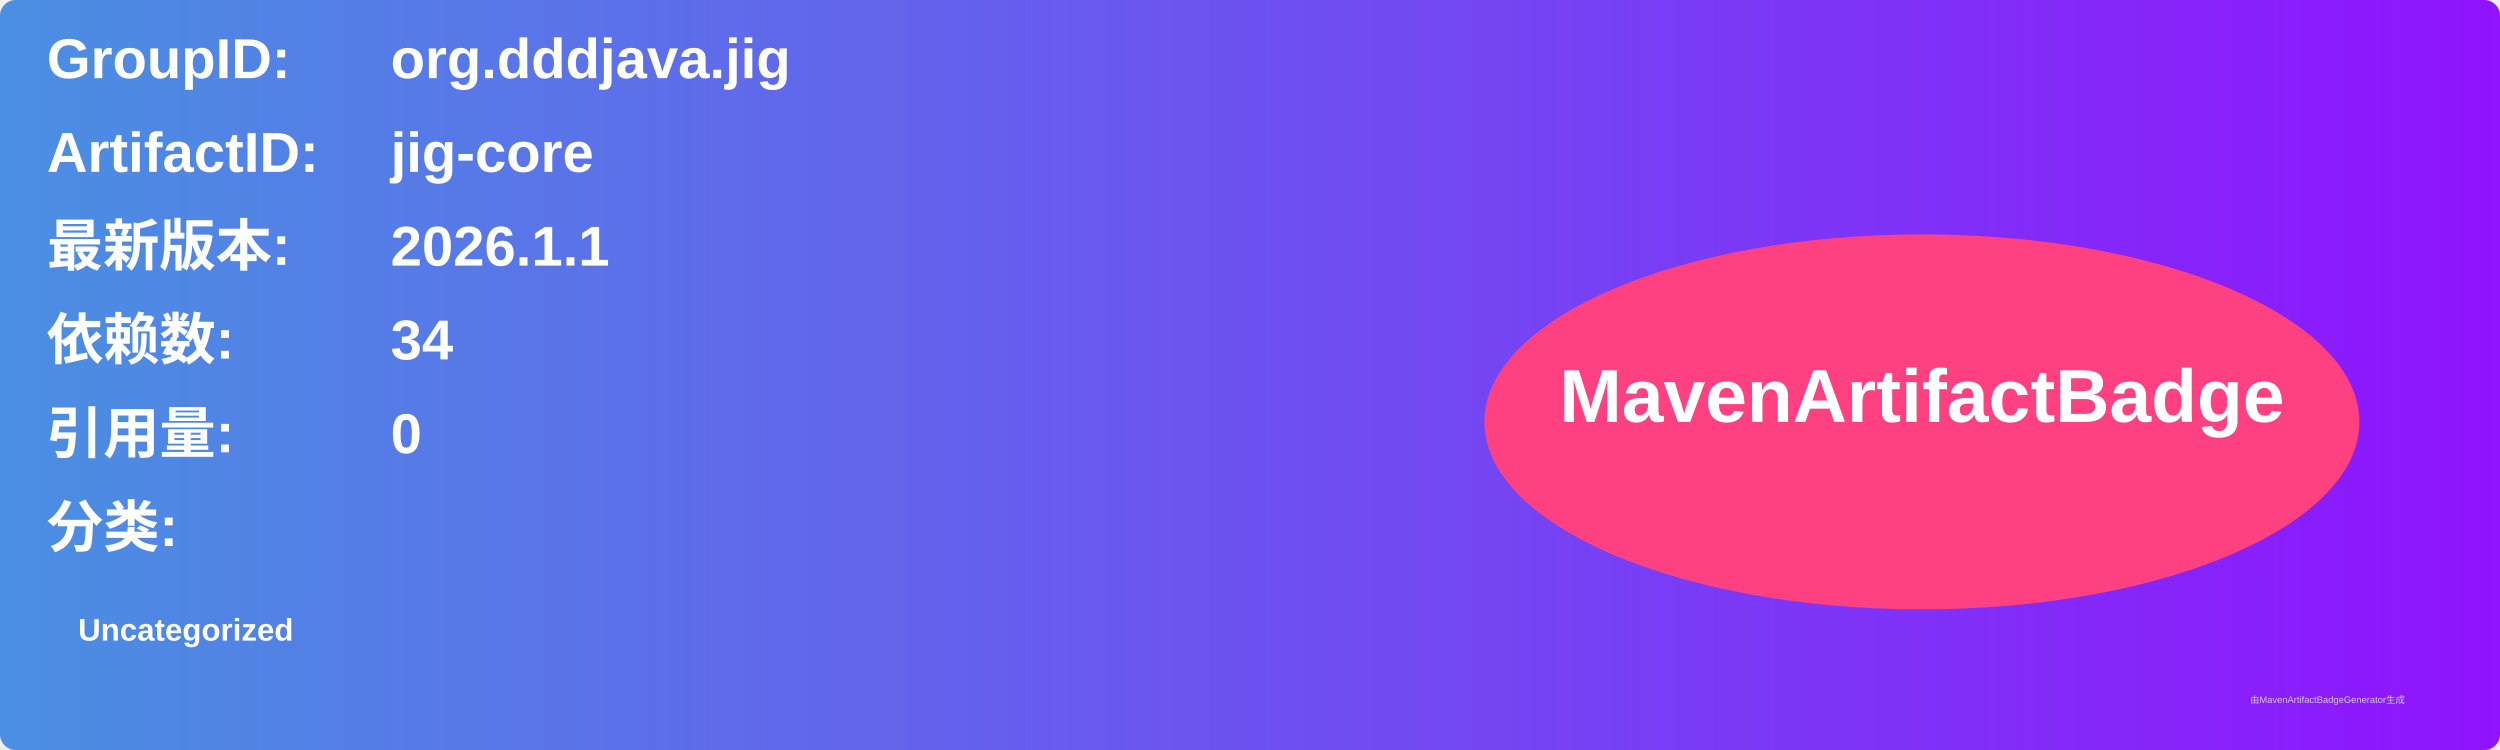
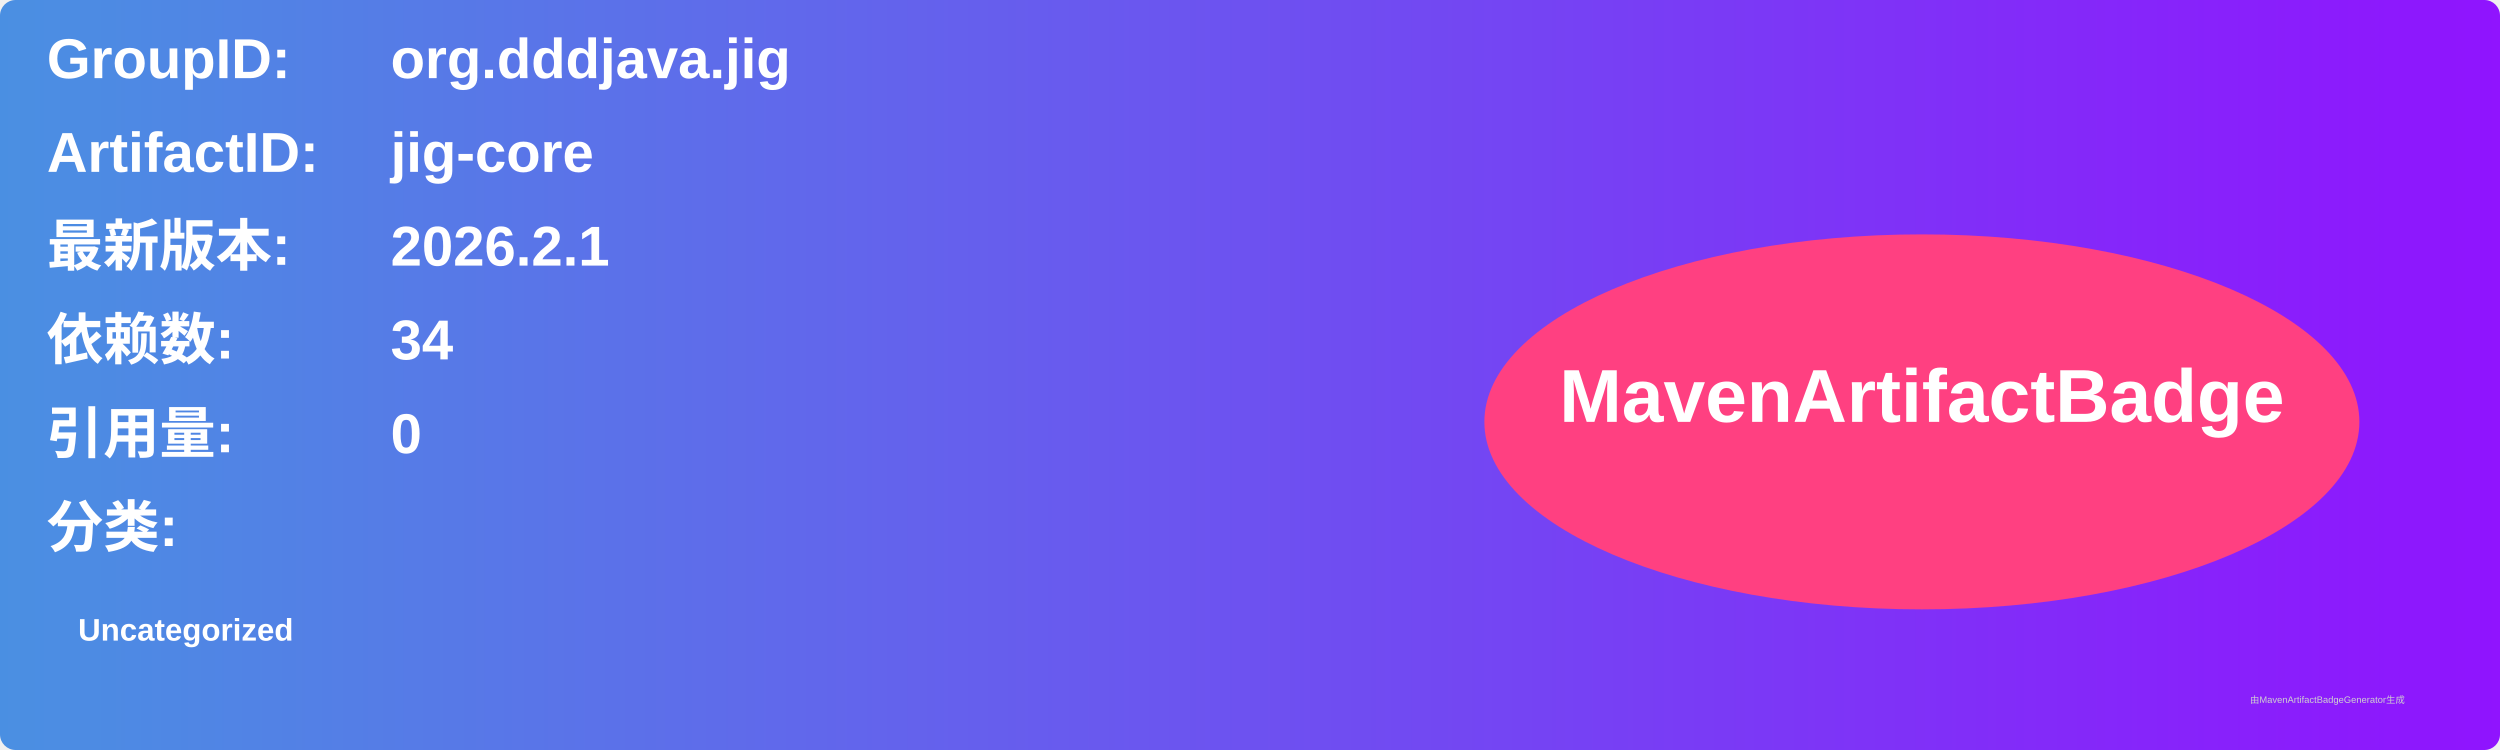
<svg xmlns="http://www.w3.org/2000/svg" width="800" height="240" viewBox="0 0 800 240">
  <linearGradient id="grad" x1="0%" y1="0%" x2="100%" y2="0%">
    <stop offset="0%" stop-color="#4a90e2" />
    <stop offset="100%" stop-color="#9013fe" />
  </linearGradient>
  <rect width="100%" height="100%" rx="5" ry="5" fill="url(#grad)" />
  <g transform="translate(15, 15)">
    <text x="0" y="10" font-family="Arial" font-size="18" fill="white" font-weight="bold" width="260">GroupID:</text>
    <text x="110" y="10" font-family="Arial" font-size="18" fill="white" font-weight="bold" width="460">org.dddjava.jig</text>
    <text x="0" y="40" font-family="Arial" font-size="18" fill="white" font-weight="bold" width="260">ArtifactID:</text>
    <text x="110" y="40" font-family="Arial" font-size="18" fill="white" font-weight="bold" width="460">jig-core</text>
    <text x="0" y="70" font-family="Arial" font-size="18" fill="white" font-weight="bold">最新版本:</text>
    <text x="110" y="70" font-family="Arial" font-size="18" fill="white" font-weight="bold">
-       <tspan font-weight="bold">2026.1.1</tspan>
+       <tspan font-weight="bold">2026.2.1</tspan>
    </text>
    <text x="0" y="100" font-family="Arial" font-size="18" fill="white" font-weight="bold">依赖数: </text>
    <text x="110" y="100" font-family="Arial" font-size="18" fill="white">
      <tspan font-weight="bold">34</tspan>
    </text>
    <text x="0" y="130" font-family="Arial" font-size="18" fill="white" font-weight="bold">引用量: </text>
    <text x="110" y="130" font-family="Arial" font-size="18" fill="white">
      <tspan font-weight="bold">0</tspan>
    </text>
    <text x="0" y="160" font-family="Arial" font-size="18" fill="white" font-weight="bold">分类:</text>
    <text x="10" y="190" font-family="Arial" font-size="10" fill="white">
      <tspan font-weight="bold">Uncategorized</tspan>
    </text>
    <ellipse cx="600" cy="120" rx="140" ry="60" fill="#ff4081" />
    <text x="600" y="120" text-anchor="middle" font-family="Arial" font-size="24" fill="white" font-weight="bold">MavenArtifactBadge</text>
  </g>
  <text x="720" y="225" font-family="Arial" font-size="3" fill="#d0d0d0">由MavenArtifactBadgeGenerator生成</text>
</svg>
